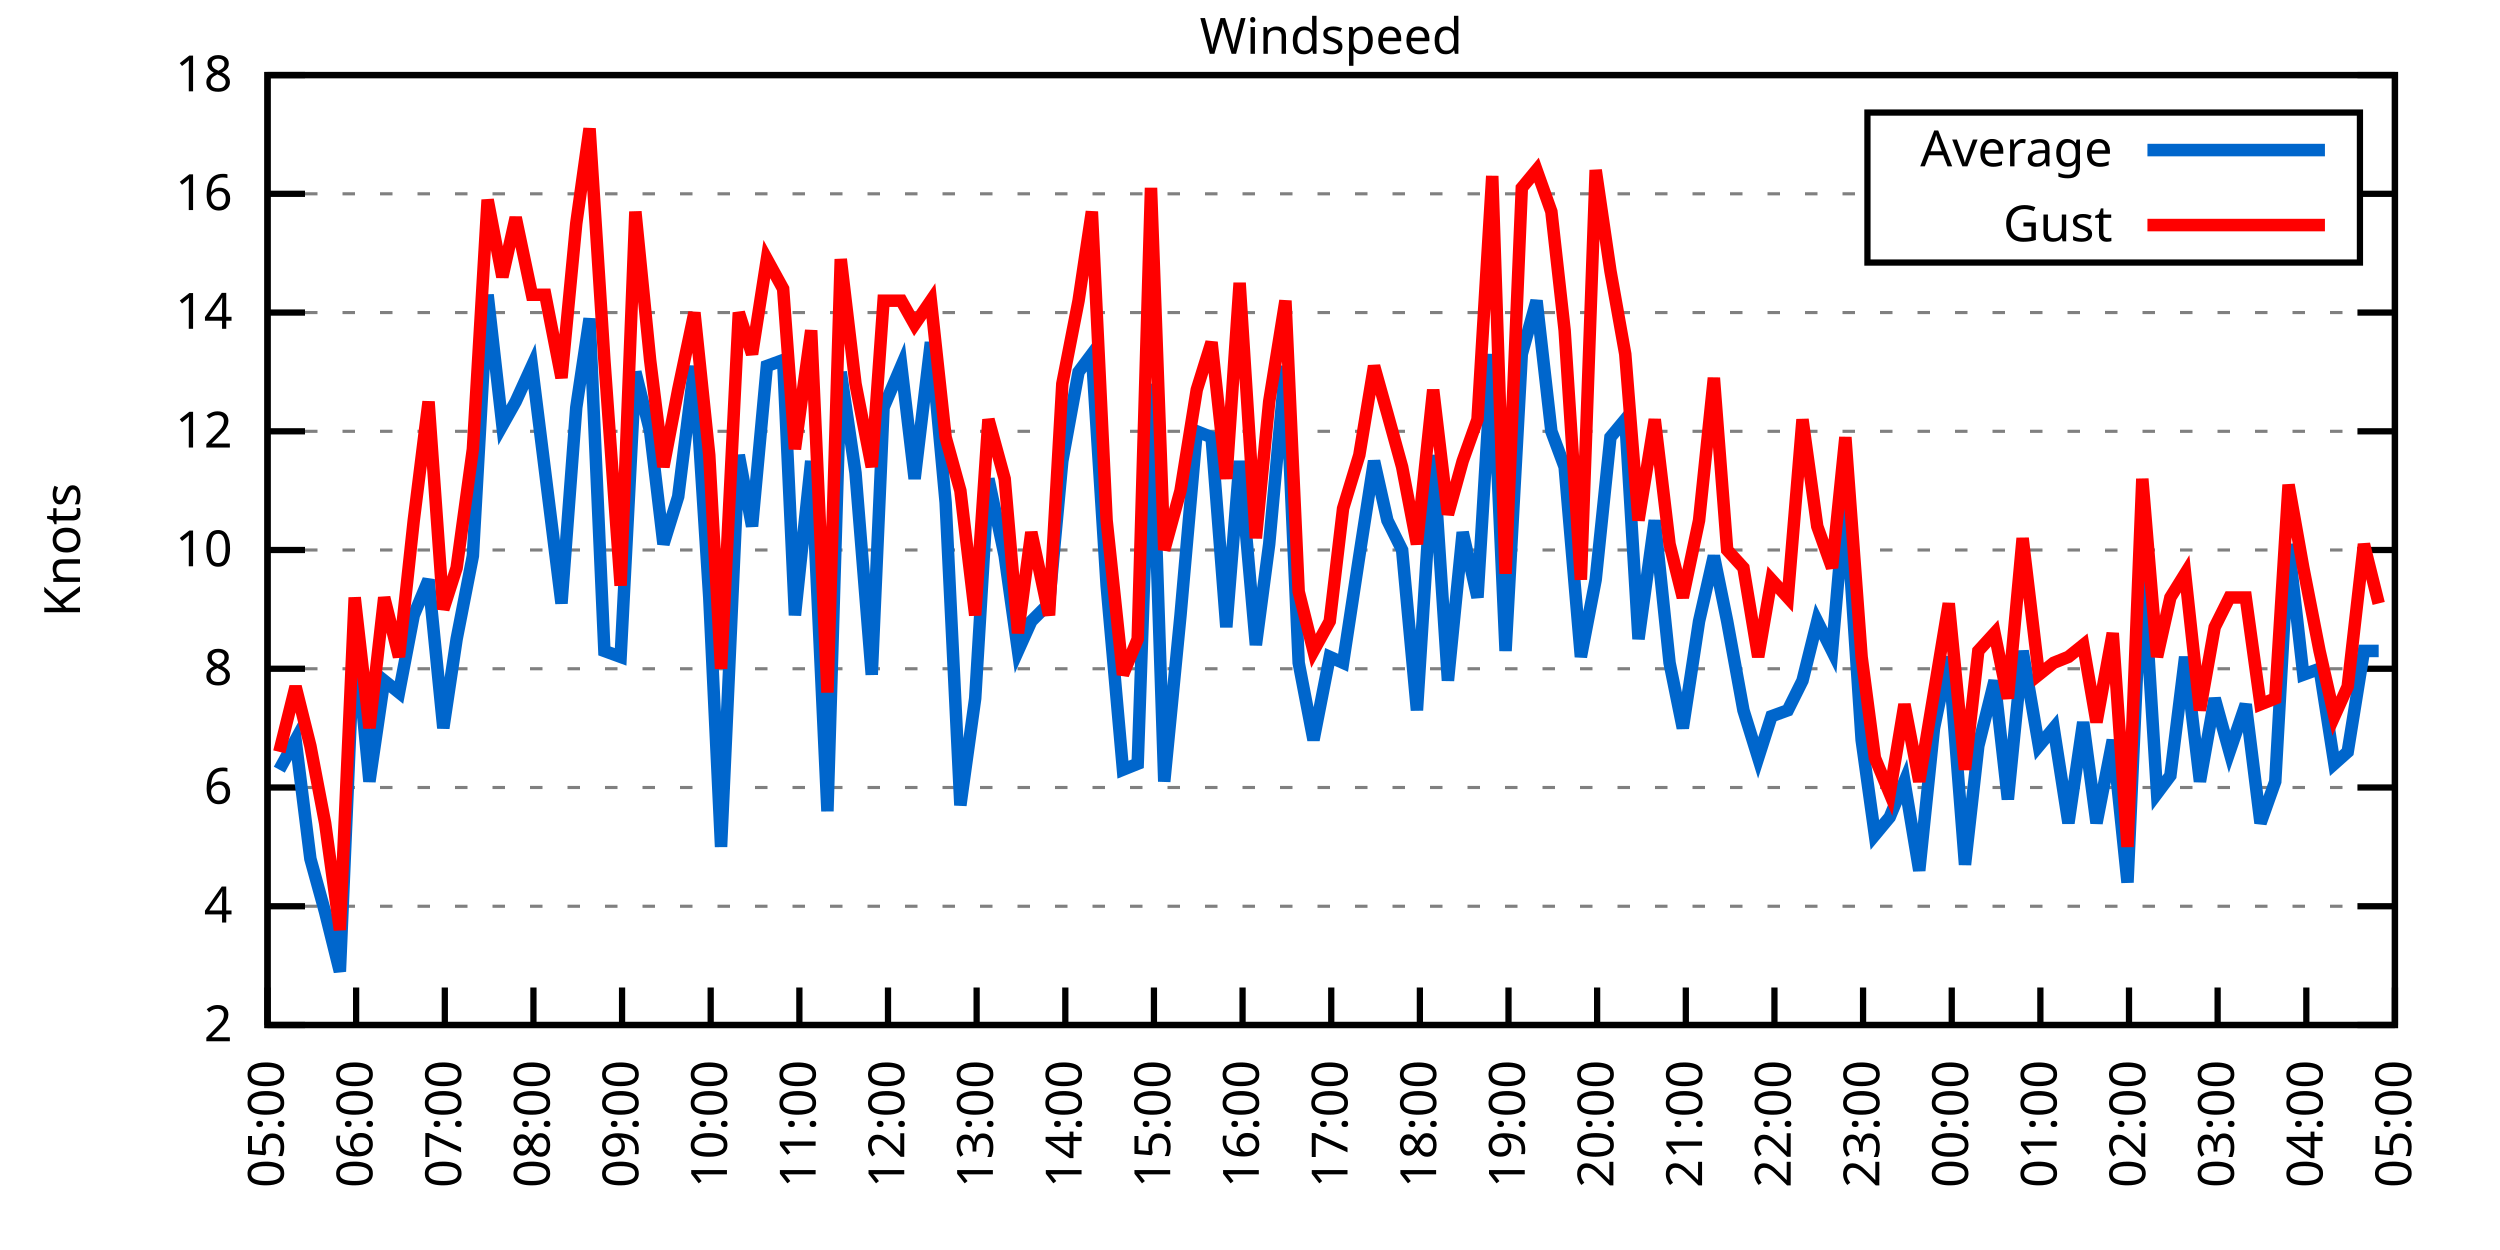
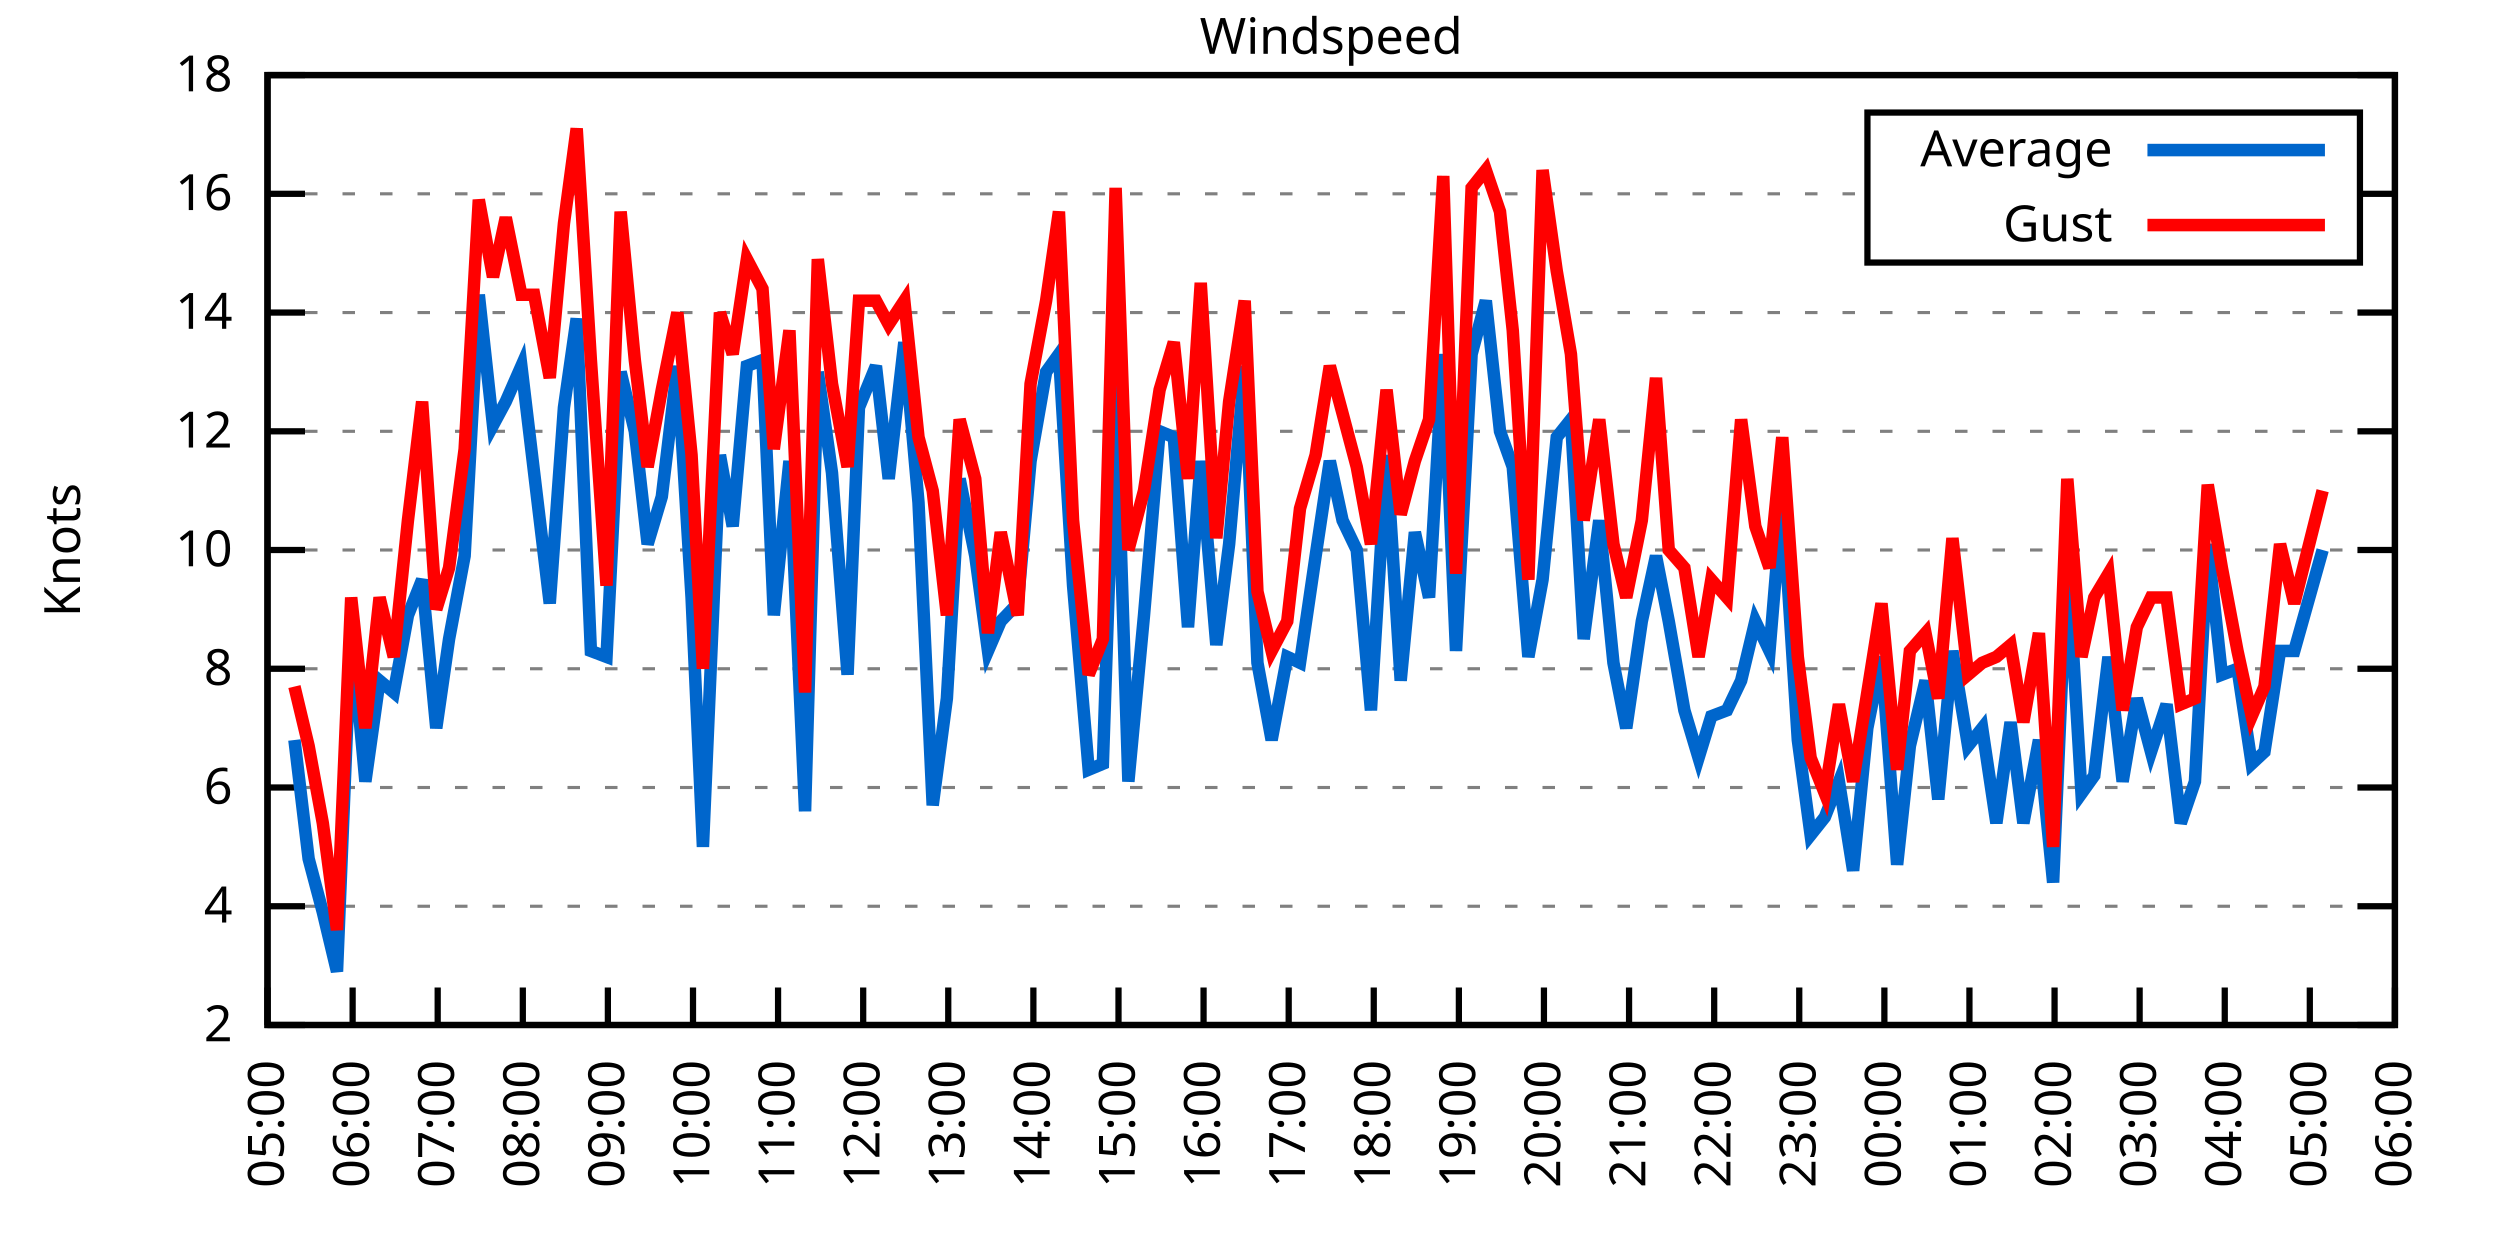
<svg xmlns="http://www.w3.org/2000/svg" xmlns:xlink="http://www.w3.org/1999/xlink" width="400" height="200" viewBox="0 0 400 200">
  <g id="gnuplot_canvas">
    <rect x="0" y="0" width="400" height="200" fill="none" />
    <defs>
      <circle id="gpDot" r="0.5" stroke-width="0.5" stroke="currentColor" />
      <path id="gpPt0" stroke-width="0.333" stroke="currentColor" d="M-1,0 h2 M0,-1 v2" />
      <path id="gpPt1" stroke-width="0.333" stroke="currentColor" d="M-1,-1 L1,1 M1,-1 L-1,1" />
      <path id="gpPt2" stroke-width="0.333" stroke="currentColor" d="M-1,0 L1,0 M0,-1 L0,1 M-1,-1 L1,1 M-1,1 L1,-1" />
      <rect id="gpPt3" stroke-width="0.333" stroke="currentColor" x="-1" y="-1" width="2" height="2" />
      <rect id="gpPt4" stroke-width="0.333" stroke="currentColor" fill="currentColor" x="-1" y="-1" width="2" height="2" />
      <circle id="gpPt5" stroke-width="0.333" stroke="currentColor" cx="0" cy="0" r="1" />
      <use xlink:href="#gpPt5" id="gpPt6" fill="currentColor" stroke="none" />
      <path id="gpPt7" stroke-width="0.333" stroke="currentColor" d="M0,-1.33 L-1.33,0.67 L1.33,0.67 z" />
      <use xlink:href="#gpPt7" id="gpPt8" fill="currentColor" stroke="none" />
      <use xlink:href="#gpPt7" id="gpPt9" stroke="currentColor" transform="rotate(180)" />
      <use xlink:href="#gpPt9" id="gpPt10" fill="currentColor" stroke="none" />
      <use xlink:href="#gpPt3" id="gpPt11" stroke="currentColor" transform="rotate(45)" />
      <use xlink:href="#gpPt11" id="gpPt12" fill="currentColor" stroke="none" />
      <path id="gpPt13" stroke-width="0.333" stroke="currentColor" d="M0,1.330 L1.265,0.411 L0.782,-1.067 L-0.782,-1.076 L-1.265,0.411 z" />
      <use xlink:href="#gpPt13" id="gpPt14" fill="currentColor" stroke="none" />
      <filter id="textbox" filterUnits="objectBoundingBox" x="0" y="0" height="1" width="1">
        <feFlood flood-color="white" flood-opacity="1" result="bgnd" />
        <feComposite in="SourceGraphic" in2="bgnd" operator="atop" />
      </filter>
      <filter id="greybox" filterUnits="objectBoundingBox" x="0" y="0" height="1" width="1">
        <feFlood flood-color="lightgrey" flood-opacity="1" result="grey" />
        <feComposite in="SourceGraphic" in2="grey" operator="atop" />
      </filter>
    </defs>
    <g fill="none" color="white" stroke="currentColor" stroke-width="1.00" stroke-linecap="butt" stroke-linejoin="miter">
</g>
    <g fill="none" color="black" stroke="currentColor" stroke-width="1.00" stroke-linecap="butt" stroke-linejoin="miter">
      <g stroke="none" shape-rendering="crispEdges">
        <polygon fill="rgb(255, 255, 255)" points="42.80,164.00 383.18,164.00 383.18,12.02 42.80,12.02 " />
      </g>
    </g>
    <g fill="none" color="black" stroke="currentColor" stroke-width="1.00" stroke-linecap="butt" stroke-linejoin="miter">
</g>
    <g fill="none" color="black" stroke="black" stroke-width="0.50" stroke-linecap="butt" stroke-linejoin="miter">
</g>
    <g fill="none" color="gray" stroke="currentColor" stroke-width="0.50" stroke-linecap="butt" stroke-linejoin="miter">
      <path stroke="gray" stroke-dasharray="2,4" class="gridline" d="M42.80,164.00 L383.19,164.00  " />
    </g>
    <g fill="none" color="gray" stroke="gray" stroke-width="1.00" stroke-linecap="butt" stroke-linejoin="miter">
</g>
    <g fill="none" color="black" stroke="currentColor" stroke-width="1.00" stroke-linecap="butt" stroke-linejoin="miter">
      <path stroke="black" d="M42.80,164.00 L48.80,164.00 M383.19,164.00 L377.19,164.00  " />
      <g transform="translate(37.20,166.60)" stroke="none" fill="black" font-family="Sans" font-size="8.00" text-anchor="end">
        <text>
          <tspan font-family="Sans"> 2</tspan>
        </text>
      </g>
    </g>
    <g fill="none" color="black" stroke="currentColor" stroke-width="1.00" stroke-linecap="butt" stroke-linejoin="miter">
</g>
    <g fill="none" color="black" stroke="black" stroke-width="0.50" stroke-linecap="butt" stroke-linejoin="miter">
</g>
    <g fill="none" color="gray" stroke="currentColor" stroke-width="0.50" stroke-linecap="butt" stroke-linejoin="miter">
      <path stroke="gray" stroke-dasharray="2,4" class="gridline" d="M42.80,145.00 L383.19,145.00  " />
    </g>
    <g fill="none" color="gray" stroke="gray" stroke-width="1.00" stroke-linecap="butt" stroke-linejoin="miter">
</g>
    <g fill="none" color="black" stroke="currentColor" stroke-width="1.00" stroke-linecap="butt" stroke-linejoin="miter">
      <path stroke="black" d="M42.80,145.00 L48.80,145.00 M383.19,145.00 L377.19,145.00  " />
      <g transform="translate(37.20,147.60)" stroke="none" fill="black" font-family="Sans" font-size="8.00" text-anchor="end">
        <text>
          <tspan font-family="Sans"> 4</tspan>
        </text>
      </g>
    </g>
    <g fill="none" color="black" stroke="currentColor" stroke-width="1.00" stroke-linecap="butt" stroke-linejoin="miter">
</g>
    <g fill="none" color="black" stroke="black" stroke-width="0.50" stroke-linecap="butt" stroke-linejoin="miter">
</g>
    <g fill="none" color="gray" stroke="currentColor" stroke-width="0.50" stroke-linecap="butt" stroke-linejoin="miter">
      <path stroke="gray" stroke-dasharray="2,4" class="gridline" d="M42.80,126.00 L383.19,126.00  " />
    </g>
    <g fill="none" color="gray" stroke="gray" stroke-width="1.00" stroke-linecap="butt" stroke-linejoin="miter">
</g>
    <g fill="none" color="black" stroke="currentColor" stroke-width="1.00" stroke-linecap="butt" stroke-linejoin="miter">
      <path stroke="black" d="M42.80,126.00 L48.80,126.00 M383.19,126.00 L377.19,126.00  " />
      <g transform="translate(37.20,128.60)" stroke="none" fill="black" font-family="Sans" font-size="8.00" text-anchor="end">
        <text>
          <tspan font-family="Sans"> 6</tspan>
        </text>
      </g>
    </g>
    <g fill="none" color="black" stroke="currentColor" stroke-width="1.00" stroke-linecap="butt" stroke-linejoin="miter">
</g>
    <g fill="none" color="black" stroke="black" stroke-width="0.50" stroke-linecap="butt" stroke-linejoin="miter">
</g>
    <g fill="none" color="gray" stroke="currentColor" stroke-width="0.50" stroke-linecap="butt" stroke-linejoin="miter">
      <path stroke="gray" stroke-dasharray="2,4" class="gridline" d="M42.80,107.00 L383.19,107.00  " />
    </g>
    <g fill="none" color="gray" stroke="gray" stroke-width="1.00" stroke-linecap="butt" stroke-linejoin="miter">
</g>
    <g fill="none" color="black" stroke="currentColor" stroke-width="1.00" stroke-linecap="butt" stroke-linejoin="miter">
      <path stroke="black" d="M42.80,107.00 L48.80,107.00 M383.19,107.00 L377.19,107.00  " />
      <g transform="translate(37.20,109.60)" stroke="none" fill="black" font-family="Sans" font-size="8.00" text-anchor="end">
        <text>
          <tspan font-family="Sans"> 8</tspan>
        </text>
      </g>
    </g>
    <g fill="none" color="black" stroke="currentColor" stroke-width="1.00" stroke-linecap="butt" stroke-linejoin="miter">
</g>
    <g fill="none" color="black" stroke="black" stroke-width="0.50" stroke-linecap="butt" stroke-linejoin="miter">
</g>
    <g fill="none" color="gray" stroke="currentColor" stroke-width="0.50" stroke-linecap="butt" stroke-linejoin="miter">
      <path stroke="gray" stroke-dasharray="2,4" class="gridline" d="M42.80,88.00 L383.19,88.00  " />
    </g>
    <g fill="none" color="gray" stroke="gray" stroke-width="1.00" stroke-linecap="butt" stroke-linejoin="miter">
</g>
    <g fill="none" color="black" stroke="currentColor" stroke-width="1.00" stroke-linecap="butt" stroke-linejoin="miter">
      <path stroke="black" d="M42.80,88.00 L48.80,88.00 M383.19,88.00 L377.19,88.00  " />
      <g transform="translate(37.20,90.60)" stroke="none" fill="black" font-family="Sans" font-size="8.00" text-anchor="end">
        <text>
          <tspan font-family="Sans"> 10</tspan>
        </text>
      </g>
    </g>
    <g fill="none" color="black" stroke="currentColor" stroke-width="1.00" stroke-linecap="butt" stroke-linejoin="miter">
</g>
    <g fill="none" color="black" stroke="black" stroke-width="0.50" stroke-linecap="butt" stroke-linejoin="miter">
</g>
    <g fill="none" color="gray" stroke="currentColor" stroke-width="0.50" stroke-linecap="butt" stroke-linejoin="miter">
      <path stroke="gray" stroke-dasharray="2,4" class="gridline" d="M42.80,69.01 L383.19,69.01  " />
    </g>
    <g fill="none" color="gray" stroke="gray" stroke-width="1.00" stroke-linecap="butt" stroke-linejoin="miter">
</g>
    <g fill="none" color="black" stroke="currentColor" stroke-width="1.00" stroke-linecap="butt" stroke-linejoin="miter">
      <path stroke="black" d="M42.80,69.01 L48.80,69.01 M383.19,69.01 L377.19,69.01  " />
      <g transform="translate(37.20,71.61)" stroke="none" fill="black" font-family="Sans" font-size="8.00" text-anchor="end">
        <text>
          <tspan font-family="Sans"> 12</tspan>
        </text>
      </g>
    </g>
    <g fill="none" color="black" stroke="currentColor" stroke-width="1.00" stroke-linecap="butt" stroke-linejoin="miter">
</g>
    <g fill="none" color="black" stroke="black" stroke-width="0.50" stroke-linecap="butt" stroke-linejoin="miter">
</g>
    <g fill="none" color="gray" stroke="currentColor" stroke-width="0.50" stroke-linecap="butt" stroke-linejoin="miter">
      <path stroke="gray" stroke-dasharray="2,4" class="gridline" d="M42.80,50.01 L383.19,50.01  " />
    </g>
    <g fill="none" color="gray" stroke="gray" stroke-width="1.00" stroke-linecap="butt" stroke-linejoin="miter">
</g>
    <g fill="none" color="black" stroke="currentColor" stroke-width="1.00" stroke-linecap="butt" stroke-linejoin="miter">
      <path stroke="black" d="M42.80,50.01 L48.80,50.01 M383.19,50.01 L377.19,50.01  " />
      <g transform="translate(37.20,52.61)" stroke="none" fill="black" font-family="Sans" font-size="8.00" text-anchor="end">
        <text>
          <tspan font-family="Sans"> 14</tspan>
        </text>
      </g>
    </g>
    <g fill="none" color="black" stroke="currentColor" stroke-width="1.00" stroke-linecap="butt" stroke-linejoin="miter">
</g>
    <g fill="none" color="black" stroke="black" stroke-width="0.50" stroke-linecap="butt" stroke-linejoin="miter">
</g>
    <g fill="none" color="gray" stroke="currentColor" stroke-width="0.50" stroke-linecap="butt" stroke-linejoin="miter">
      <path stroke="gray" stroke-dasharray="2,4" class="gridline" d="M42.80,31.01 L298.79,31.01 M377.59,31.01 L383.19,31.01  " />
    </g>
    <g fill="none" color="gray" stroke="gray" stroke-width="1.00" stroke-linecap="butt" stroke-linejoin="miter">
</g>
    <g fill="none" color="black" stroke="currentColor" stroke-width="1.00" stroke-linecap="butt" stroke-linejoin="miter">
      <path stroke="black" d="M42.80,31.01 L48.80,31.01 M383.19,31.01 L377.19,31.01  " />
      <g transform="translate(37.20,33.61)" stroke="none" fill="black" font-family="Sans" font-size="8.00" text-anchor="end">
        <text>
          <tspan font-family="Sans"> 16</tspan>
        </text>
      </g>
    </g>
    <g fill="none" color="black" stroke="currentColor" stroke-width="1.00" stroke-linecap="butt" stroke-linejoin="miter">
</g>
    <g fill="none" color="black" stroke="black" stroke-width="0.50" stroke-linecap="butt" stroke-linejoin="miter">
</g>
    <g fill="none" color="gray" stroke="currentColor" stroke-width="0.50" stroke-linecap="butt" stroke-linejoin="miter">
      <path stroke="gray" stroke-dasharray="2,4" class="gridline" d="M42.80,12.01 L383.19,12.01  " />
    </g>
    <g fill="none" color="gray" stroke="gray" stroke-width="1.00" stroke-linecap="butt" stroke-linejoin="miter">
</g>
    <g fill="none" color="black" stroke="currentColor" stroke-width="1.00" stroke-linecap="butt" stroke-linejoin="miter">
      <path stroke="black" d="M42.80,12.01 L48.80,12.01 M383.19,12.01 L377.19,12.01  " />
      <g transform="translate(37.20,14.61)" stroke="none" fill="black" font-family="Sans" font-size="8.00" text-anchor="end">
        <text>
          <tspan font-family="Sans"> 18</tspan>
        </text>
      </g>
    </g>
    <g fill="none" color="black" stroke="currentColor" stroke-width="1.00" stroke-linecap="butt" stroke-linejoin="miter">
      <path stroke="black" d="M42.80,164.00 L42.80,158.00  " />
      <g transform="translate(45.40,169.60) rotate(270.00)" stroke="none" fill="black" font-family="Sans" font-size="8.00" text-anchor="end">
        <text>
          <tspan font-family="Sans">05:00</tspan>
        </text>
      </g>
    </g>
    <g fill="none" color="black" stroke="currentColor" stroke-width="1.00" stroke-linecap="butt" stroke-linejoin="miter">
-       <path stroke="black" d="M56.98,164.00 L56.98,158.00  " />
-       <g transform="translate(59.58,169.60) rotate(270.00)" stroke="none" fill="black" font-family="Sans" font-size="8.00" text-anchor="end">
+       <path stroke="black" d="M56.42,164.00 L56.42,158.00  " />
+       <g transform="translate(59.02,169.60) rotate(270.00)" stroke="none" fill="black" font-family="Sans" font-size="8.00" text-anchor="end">
        <text>
          <tspan font-family="Sans">06:00</tspan>
        </text>
      </g>
    </g>
    <g fill="none" color="black" stroke="currentColor" stroke-width="1.00" stroke-linecap="butt" stroke-linejoin="miter">
-       <path stroke="black" d="M71.17,164.00 L71.17,158.00  " />
-       <g transform="translate(73.77,169.60) rotate(270.00)" stroke="none" fill="black" font-family="Sans" font-size="8.00" text-anchor="end">
+       <path stroke="black" d="M70.03,164.00 L70.03,158.00  " />
+       <g transform="translate(72.63,169.60) rotate(270.00)" stroke="none" fill="black" font-family="Sans" font-size="8.00" text-anchor="end">
        <text>
          <tspan font-family="Sans">07:00</tspan>
        </text>
      </g>
    </g>
    <g fill="none" color="black" stroke="currentColor" stroke-width="1.00" stroke-linecap="butt" stroke-linejoin="miter">
-       <path stroke="black" d="M85.35,164.00 L85.35,158.00  " />
-       <g transform="translate(87.95,169.60) rotate(270.00)" stroke="none" fill="black" font-family="Sans" font-size="8.00" text-anchor="end">
+       <path stroke="black" d="M83.65,164.00 L83.65,158.00  " />
+       <g transform="translate(86.25,169.60) rotate(270.00)" stroke="none" fill="black" font-family="Sans" font-size="8.00" text-anchor="end">
        <text>
          <tspan font-family="Sans">08:00</tspan>
        </text>
      </g>
    </g>
    <g fill="none" color="black" stroke="currentColor" stroke-width="1.00" stroke-linecap="butt" stroke-linejoin="miter">
-       <path stroke="black" d="M99.53,164.00 L99.53,158.00  " />
-       <g transform="translate(102.13,169.60) rotate(270.00)" stroke="none" fill="black" font-family="Sans" font-size="8.00" text-anchor="end">
+       <path stroke="black" d="M97.26,164.00 L97.26,158.00  " />
+       <g transform="translate(99.86,169.60) rotate(270.00)" stroke="none" fill="black" font-family="Sans" font-size="8.00" text-anchor="end">
        <text>
          <tspan font-family="Sans">09:00</tspan>
        </text>
      </g>
    </g>
    <g fill="none" color="black" stroke="currentColor" stroke-width="1.00" stroke-linecap="butt" stroke-linejoin="miter">
-       <path stroke="black" d="M113.71,164.00 L113.71,158.00  " />
-       <g transform="translate(116.31,169.60) rotate(270.00)" stroke="none" fill="black" font-family="Sans" font-size="8.00" text-anchor="end">
+       <path stroke="black" d="M110.88,164.00 L110.88,158.00  " />
+       <g transform="translate(113.48,169.60) rotate(270.00)" stroke="none" fill="black" font-family="Sans" font-size="8.00" text-anchor="end">
        <text>
          <tspan font-family="Sans">10:00</tspan>
        </text>
      </g>
    </g>
    <g fill="none" color="black" stroke="currentColor" stroke-width="1.00" stroke-linecap="butt" stroke-linejoin="miter">
-       <path stroke="black" d="M127.90,164.00 L127.90,158.00  " />
-       <g transform="translate(130.50,169.60) rotate(270.00)" stroke="none" fill="black" font-family="Sans" font-size="8.00" text-anchor="end">
+       <path stroke="black" d="M124.49,164.00 L124.49,158.00  " />
+       <g transform="translate(127.09,169.60) rotate(270.00)" stroke="none" fill="black" font-family="Sans" font-size="8.00" text-anchor="end">
        <text>
          <tspan font-family="Sans">11:00</tspan>
        </text>
      </g>
    </g>
    <g fill="none" color="black" stroke="currentColor" stroke-width="1.00" stroke-linecap="butt" stroke-linejoin="miter">
-       <path stroke="black" d="M142.08,164.00 L142.08,158.00  " />
-       <g transform="translate(144.68,169.60) rotate(270.00)" stroke="none" fill="black" font-family="Sans" font-size="8.00" text-anchor="end">
+       <path stroke="black" d="M138.11,164.00 L138.11,158.00  " />
+       <g transform="translate(140.71,169.60) rotate(270.00)" stroke="none" fill="black" font-family="Sans" font-size="8.00" text-anchor="end">
        <text>
          <tspan font-family="Sans">12:00</tspan>
        </text>
      </g>
    </g>
    <g fill="none" color="black" stroke="currentColor" stroke-width="1.00" stroke-linecap="butt" stroke-linejoin="miter">
-       <path stroke="black" d="M156.26,164.00 L156.26,158.00  " />
-       <g transform="translate(158.86,169.60) rotate(270.00)" stroke="none" fill="black" font-family="Sans" font-size="8.00" text-anchor="end">
+       <path stroke="black" d="M151.72,164.00 L151.72,158.00  " />
+       <g transform="translate(154.32,169.60) rotate(270.00)" stroke="none" fill="black" font-family="Sans" font-size="8.00" text-anchor="end">
        <text>
          <tspan font-family="Sans">13:00</tspan>
        </text>
      </g>
    </g>
    <g fill="none" color="black" stroke="currentColor" stroke-width="1.00" stroke-linecap="butt" stroke-linejoin="miter">
-       <path stroke="black" d="M170.45,164.00 L170.45,158.00  " />
-       <g transform="translate(173.05,169.60) rotate(270.00)" stroke="none" fill="black" font-family="Sans" font-size="8.00" text-anchor="end">
+       <path stroke="black" d="M165.34,164.00 L165.34,158.00  " />
+       <g transform="translate(167.94,169.60) rotate(270.00)" stroke="none" fill="black" font-family="Sans" font-size="8.00" text-anchor="end">
        <text>
          <tspan font-family="Sans">14:00</tspan>
        </text>
      </g>
    </g>
    <g fill="none" color="black" stroke="currentColor" stroke-width="1.00" stroke-linecap="butt" stroke-linejoin="miter">
-       <path stroke="black" d="M184.63,164.00 L184.63,158.00  " />
-       <g transform="translate(187.23,169.60) rotate(270.00)" stroke="none" fill="black" font-family="Sans" font-size="8.00" text-anchor="end">
+       <path stroke="black" d="M178.96,164.00 L178.96,158.00  " />
+       <g transform="translate(181.56,169.60) rotate(270.00)" stroke="none" fill="black" font-family="Sans" font-size="8.00" text-anchor="end">
        <text>
          <tspan font-family="Sans">15:00</tspan>
        </text>
      </g>
    </g>
    <g fill="none" color="black" stroke="currentColor" stroke-width="1.00" stroke-linecap="butt" stroke-linejoin="miter">
-       <path stroke="black" d="M198.81,164.00 L198.81,158.00  " />
-       <g transform="translate(201.41,169.60) rotate(270.00)" stroke="none" fill="black" font-family="Sans" font-size="8.00" text-anchor="end">
+       <path stroke="black" d="M192.57,164.00 L192.57,158.00  " />
+       <g transform="translate(195.17,169.60) rotate(270.00)" stroke="none" fill="black" font-family="Sans" font-size="8.00" text-anchor="end">
        <text>
          <tspan font-family="Sans">16:00</tspan>
        </text>
      </g>
    </g>
    <g fill="none" color="black" stroke="currentColor" stroke-width="1.00" stroke-linecap="butt" stroke-linejoin="miter">
-       <path stroke="black" d="M213.00,164.00 L213.00,158.00  " />
-       <g transform="translate(215.60,169.60) rotate(270.00)" stroke="none" fill="black" font-family="Sans" font-size="8.00" text-anchor="end">
+       <path stroke="black" d="M206.19,164.00 L206.19,158.00  " />
+       <g transform="translate(208.79,169.60) rotate(270.00)" stroke="none" fill="black" font-family="Sans" font-size="8.00" text-anchor="end">
        <text>
          <tspan font-family="Sans">17:00</tspan>
        </text>
      </g>
    </g>
    <g fill="none" color="black" stroke="currentColor" stroke-width="1.00" stroke-linecap="butt" stroke-linejoin="miter">
-       <path stroke="black" d="M227.18,164.00 L227.18,158.00  " />
-       <g transform="translate(229.78,169.60) rotate(270.00)" stroke="none" fill="black" font-family="Sans" font-size="8.00" text-anchor="end">
+       <path stroke="black" d="M219.80,164.00 L219.80,158.00  " />
+       <g transform="translate(222.40,169.60) rotate(270.00)" stroke="none" fill="black" font-family="Sans" font-size="8.00" text-anchor="end">
        <text>
          <tspan font-family="Sans">18:00</tspan>
        </text>
      </g>
    </g>
    <g fill="none" color="black" stroke="currentColor" stroke-width="1.00" stroke-linecap="butt" stroke-linejoin="miter">
-       <path stroke="black" d="M241.36,164.00 L241.36,158.00  " />
-       <g transform="translate(243.96,169.60) rotate(270.00)" stroke="none" fill="black" font-family="Sans" font-size="8.00" text-anchor="end">
+       <path stroke="black" d="M233.42,164.00 L233.42,158.00  " />
+       <g transform="translate(236.02,169.60) rotate(270.00)" stroke="none" fill="black" font-family="Sans" font-size="8.00" text-anchor="end">
        <text>
          <tspan font-family="Sans">19:00</tspan>
        </text>
      </g>
    </g>
    <g fill="none" color="black" stroke="currentColor" stroke-width="1.00" stroke-linecap="butt" stroke-linejoin="miter">
-       <path stroke="black" d="M255.54,164.00 L255.54,158.00  " />
-       <g transform="translate(258.14,169.60) rotate(270.00)" stroke="none" fill="black" font-family="Sans" font-size="8.00" text-anchor="end">
+       <path stroke="black" d="M247.03,164.00 L247.03,158.00  " />
+       <g transform="translate(249.63,169.60) rotate(270.00)" stroke="none" fill="black" font-family="Sans" font-size="8.00" text-anchor="end">
        <text>
          <tspan font-family="Sans">20:00</tspan>
        </text>
      </g>
    </g>
    <g fill="none" color="black" stroke="currentColor" stroke-width="1.00" stroke-linecap="butt" stroke-linejoin="miter">
-       <path stroke="black" d="M269.73,164.00 L269.73,158.00  " />
-       <g transform="translate(272.33,169.60) rotate(270.00)" stroke="none" fill="black" font-family="Sans" font-size="8.00" text-anchor="end">
+       <path stroke="black" d="M260.65,164.00 L260.65,158.00  " />
+       <g transform="translate(263.25,169.60) rotate(270.00)" stroke="none" fill="black" font-family="Sans" font-size="8.00" text-anchor="end">
        <text>
          <tspan font-family="Sans">21:00</tspan>
        </text>
      </g>
    </g>
    <g fill="none" color="black" stroke="currentColor" stroke-width="1.00" stroke-linecap="butt" stroke-linejoin="miter">
-       <path stroke="black" d="M283.91,164.00 L283.91,158.00  " />
-       <g transform="translate(286.51,169.60) rotate(270.00)" stroke="none" fill="black" font-family="Sans" font-size="8.00" text-anchor="end">
+       <path stroke="black" d="M274.27,164.00 L274.27,158.00  " />
+       <g transform="translate(276.87,169.60) rotate(270.00)" stroke="none" fill="black" font-family="Sans" font-size="8.00" text-anchor="end">
        <text>
          <tspan font-family="Sans">22:00</tspan>
        </text>
      </g>
    </g>
    <g fill="none" color="black" stroke="currentColor" stroke-width="1.00" stroke-linecap="butt" stroke-linejoin="miter">
-       <path stroke="black" d="M298.09,164.00 L298.09,158.00  " />
-       <g transform="translate(300.69,169.60) rotate(270.00)" stroke="none" fill="black" font-family="Sans" font-size="8.00" text-anchor="end">
+       <path stroke="black" d="M287.88,164.00 L287.88,158.00  " />
+       <g transform="translate(290.48,169.60) rotate(270.00)" stroke="none" fill="black" font-family="Sans" font-size="8.00" text-anchor="end">
        <text>
          <tspan font-family="Sans">23:00</tspan>
        </text>
      </g>
    </g>
    <g fill="none" color="black" stroke="currentColor" stroke-width="1.00" stroke-linecap="butt" stroke-linejoin="miter">
-       <path stroke="black" d="M312.28,164.00 L312.28,158.00  " />
-       <g transform="translate(314.88,169.60) rotate(270.00)" stroke="none" fill="black" font-family="Sans" font-size="8.00" text-anchor="end">
+       <path stroke="black" d="M301.50,164.00 L301.50,158.00  " />
+       <g transform="translate(304.10,169.60) rotate(270.00)" stroke="none" fill="black" font-family="Sans" font-size="8.00" text-anchor="end">
        <text>
          <tspan font-family="Sans">00:00</tspan>
        </text>
      </g>
    </g>
    <g fill="none" color="black" stroke="currentColor" stroke-width="1.00" stroke-linecap="butt" stroke-linejoin="miter">
-       <path stroke="black" d="M326.46,164.00 L326.46,158.00  " />
-       <g transform="translate(329.06,169.60) rotate(270.00)" stroke="none" fill="black" font-family="Sans" font-size="8.00" text-anchor="end">
+       <path stroke="black" d="M315.11,164.00 L315.11,158.00  " />
+       <g transform="translate(317.71,169.60) rotate(270.00)" stroke="none" fill="black" font-family="Sans" font-size="8.00" text-anchor="end">
        <text>
          <tspan font-family="Sans">01:00</tspan>
        </text>
      </g>
    </g>
    <g fill="none" color="black" stroke="currentColor" stroke-width="1.00" stroke-linecap="butt" stroke-linejoin="miter">
-       <path stroke="black" d="M340.64,164.00 L340.64,158.00  " />
-       <g transform="translate(343.24,169.60) rotate(270.00)" stroke="none" fill="black" font-family="Sans" font-size="8.00" text-anchor="end">
+       <path stroke="black" d="M328.73,164.00 L328.73,158.00  " />
+       <g transform="translate(331.33,169.60) rotate(270.00)" stroke="none" fill="black" font-family="Sans" font-size="8.00" text-anchor="end">
        <text>
          <tspan font-family="Sans">02:00</tspan>
        </text>
      </g>
    </g>
    <g fill="none" color="black" stroke="currentColor" stroke-width="1.00" stroke-linecap="butt" stroke-linejoin="miter">
-       <path stroke="black" d="M354.82,164.00 L354.82,158.00  " />
-       <g transform="translate(357.42,169.60) rotate(270.00)" stroke="none" fill="black" font-family="Sans" font-size="8.00" text-anchor="end">
+       <path stroke="black" d="M342.34,164.00 L342.34,158.00  " />
+       <g transform="translate(344.94,169.60) rotate(270.00)" stroke="none" fill="black" font-family="Sans" font-size="8.00" text-anchor="end">
        <text>
          <tspan font-family="Sans">03:00</tspan>
        </text>
      </g>
    </g>
    <g fill="none" color="black" stroke="currentColor" stroke-width="1.00" stroke-linecap="butt" stroke-linejoin="miter">
-       <path stroke="black" d="M369.01,164.00 L369.01,158.00  " />
-       <g transform="translate(371.61,169.60) rotate(270.00)" stroke="none" fill="black" font-family="Sans" font-size="8.00" text-anchor="end">
+       <path stroke="black" d="M355.96,164.00 L355.96,158.00  " />
+       <g transform="translate(358.56,169.60) rotate(270.00)" stroke="none" fill="black" font-family="Sans" font-size="8.00" text-anchor="end">
        <text>
          <tspan font-family="Sans">04:00</tspan>
+         </text>
+       </g>
+     </g>
+     <g fill="none" color="black" stroke="currentColor" stroke-width="1.00" stroke-linecap="butt" stroke-linejoin="miter">
+       <path stroke="black" d="M369.57,164.00 L369.57,158.00  " />
+       <g transform="translate(372.17,169.60) rotate(270.00)" stroke="none" fill="black" font-family="Sans" font-size="8.00" text-anchor="end">
+         <text>
+           <tspan font-family="Sans">05:00</tspan>
        </text>
      </g>
    </g>
    <g fill="none" color="black" stroke="currentColor" stroke-width="1.00" stroke-linecap="butt" stroke-linejoin="miter">
      <path stroke="black" d="M383.19,164.00 L383.19,158.00  " />
      <g transform="translate(385.79,169.60) rotate(270.00)" stroke="none" fill="black" font-family="Sans" font-size="8.00" text-anchor="end">
        <text>
-           <tspan font-family="Sans">05:00</tspan>
+           <tspan font-family="Sans">06:00</tspan>
        </text>
      </g>
    </g>
    <g fill="none" color="black" stroke="currentColor" stroke-width="1.00" stroke-linecap="butt" stroke-linejoin="miter">
</g>
    <g fill="none" color="black" stroke="currentColor" stroke-width="1.00" stroke-linecap="butt" stroke-linejoin="miter">
      <path stroke="black" d="M42.80,12.01 L42.80,164.00 L383.19,164.00 L383.19,12.01 L42.80,12.01 Z  " />
    </g>
    <g fill="none" color="black" stroke="currentColor" stroke-width="1.00" stroke-linecap="butt" stroke-linejoin="miter">
</g>
    <g fill="none" color="black" stroke="currentColor" stroke-width="1.00" stroke-linecap="butt" stroke-linejoin="miter">
      <path stroke="black" d="M298.79,42.01 L298.79,18.01 L377.59,18.01 L377.59,42.01 L298.79,42.01 Z  " />
    </g>
    <g id="Windspeed_plot_1">
      <g fill="none" color="white" stroke="black" stroke-width="2.00" stroke-linecap="butt" stroke-linejoin="miter">
</g>
      <g fill="none" color="black" stroke="currentColor" stroke-width="2.00" stroke-linecap="butt" stroke-linejoin="miter">
        <g transform="translate(337.99,26.61)" stroke="none" fill="black" font-family="Sans" font-size="8.00" text-anchor="end">
          <text>
            <tspan font-family="Sans">Average</tspan>
          </text>
        </g>
      </g>
      <g fill="none" color="black" stroke="currentColor" stroke-width="2.00" stroke-linecap="butt" stroke-linejoin="miter">
-         <path stroke="rgb(  0, 102, 204)" d="M343.59,24.01 L371.99,24.01 M44.69,123.15 L47.29,118.40 L49.66,137.40 L52.02,145.95 L54.38,155.45 L56.75,100.35   L59.11,125.05 L61.47,108.90 L63.84,110.80 L66.20,98.45 L68.57,92.75 L70.93,116.50 L73.06,102.25 L75.66,88.95   L78.02,47.16 L80.38,68.06 L82.51,64.26 L85.11,58.56 L87.24,75.66 L89.84,96.55 L92.20,65.21 L94.33,50.96   L96.70,104.15 L99.30,105.10 L101.66,59.51 L104.02,69.01 L106.15,87.06 L108.51,79.46 L111.11,58.56 L113.48,95.60   L115.37,135.50 L118.21,72.81 L120.33,84.21 L122.70,58.56 L125.30,57.61 L127.19,98.45 L129.79,73.76 L132.39,129.80   L134.52,59.51 L136.88,75.66 L139.48,107.95 L141.37,65.21 L144.21,58.56 L146.34,76.61 L148.94,54.76 L151.30,80.41   L153.66,128.85 L156.03,111.75 L158.15,76.61 L160.75,88.95 L162.88,104.15 L165.01,99.40 L167.85,96.55 L169.97,73.76   L172.57,59.51 L174.70,56.66 L177.06,93.70 L179.67,123.15 L182.03,122.20 L184.16,61.41 L186.28,125.05 L188.88,98.45   L191.48,69.01 L193.85,69.96 L196.21,100.35 L198.34,73.76 L200.94,103.20 L203.07,87.06 L205.67,58.56 L207.79,106.05   L210.16,118.40 L212.76,105.10 L214.89,106.05 L217.49,88.95 L219.85,73.76 L221.98,83.26 L224.34,88.00 L226.71,113.65   L229.31,72.81 L231.67,108.90 L234.03,85.16 L236.40,95.60 L238.76,56.66 L240.89,104.15 L243.49,56.66 L245.85,48.11   L248.22,69.01 L250.34,74.71 L252.94,105.10 L255.31,92.75 L257.67,69.96 L260.04,67.11 L262.16,102.25 L264.76,83.26   L267.13,106.05 L269.25,116.50 L271.85,99.40 L274.22,88.95 L276.35,99.40 L278.95,113.65 L281.31,121.25 L283.44,114.60   L286.04,113.65 L288.40,108.90 L290.76,99.40 L293.13,104.15 L295.26,79.46 L297.86,118.40 L299.98,133.60 L302.35,130.75   L304.71,125.05 L307.08,139.30 L309.44,116.50 L311.80,105.10 L314.40,138.35 L316.53,119.35 L319.13,108.90 L321.26,127.90   L323.62,104.15 L326.22,119.35 L328.59,116.50 L330.95,131.70 L333.31,115.55 L335.44,131.70 L338.04,118.40 L340.40,141.20   L342.77,88.95 L345.13,126.95 L347.26,124.10 L349.62,105.10 L351.99,125.05 L354.35,111.75 L356.72,120.30 L359.32,112.70   L361.68,131.70 L364.04,125.05 L366.17,87.06 L368.53,107.95 L371.13,107.00 L373.50,122.20 L375.63,120.30 L378.23,104.15   L380.59,104.15  " />
+         <path stroke="rgb(  0, 102, 204)" d="M343.59,24.01 L371.99,24.01 M47.11,118.40 L49.38,137.40 L51.65,145.95 L53.92,155.45 L56.19,100.35 L58.46,125.05   L60.73,108.90 L63.00,110.80 L65.27,98.45 L67.54,92.75 L69.80,116.50 L71.85,102.25 L74.34,88.95 L76.61,47.16   L78.88,68.06 L80.92,64.26 L83.42,58.56 L85.46,75.66 L87.96,96.55 L90.23,65.21 L92.27,50.96 L94.54,104.15   L97.04,105.10 L99.30,59.51 L101.57,69.01 L103.62,87.06 L105.89,79.46 L108.38,58.56 L110.65,95.60 L112.47,135.50   L115.19,72.81 L117.23,84.21 L119.50,58.56 L122.00,57.61 L123.81,98.45 L126.31,73.76 L128.81,129.80 L130.85,59.51   L133.12,75.66 L135.61,107.95 L137.43,65.21 L140.15,58.56 L142.19,76.61 L144.69,54.76 L146.96,80.41 L149.23,128.85   L151.50,111.75 L153.54,76.61 L156.04,88.95 L158.08,104.15 L160.12,99.40 L162.84,96.55 L164.89,73.76 L167.38,59.51   L169.43,56.66 L171.69,93.70 L174.19,123.15 L176.46,122.20 L178.50,61.41 L180.54,125.05 L183.04,98.45 L185.54,69.01   L187.81,69.96 L190.08,100.35 L192.12,73.76 L194.61,103.20 L196.66,87.06 L199.15,58.56 L201.19,106.05 L203.46,118.40   L205.96,105.10 L208.00,106.05 L210.50,88.95 L212.77,73.76 L214.81,83.26 L217.08,88.00 L219.35,113.65 L221.85,72.81   L224.11,108.90 L226.38,85.16 L228.65,95.60 L230.92,56.66 L232.96,104.15 L235.46,56.66 L237.73,48.11 L240.00,69.01   L242.04,74.71 L244.54,105.10 L246.81,92.75 L249.08,69.96 L251.35,67.11 L253.39,102.25 L255.88,83.26 L258.15,106.05   L260.20,116.50 L262.69,99.40 L264.96,88.95 L267.00,99.40 L269.50,113.65 L271.77,121.25 L273.81,114.60 L276.31,113.65   L278.58,108.90 L280.85,99.40 L283.12,104.15 L285.16,79.46 L287.65,118.40 L289.70,133.60 L291.97,130.75 L294.23,125.05   L296.50,139.30 L298.77,116.50 L301.04,105.10 L303.54,138.35 L305.58,119.35 L308.08,108.90 L310.12,127.90 L312.39,104.15   L314.89,119.35 L317.15,116.50 L319.42,131.70 L321.69,115.55 L323.74,131.70 L326.23,118.40 L328.50,141.20 L330.77,88.95   L333.04,126.95 L335.08,124.10 L337.35,105.10 L339.62,125.05 L341.89,111.75 L344.16,120.30 L346.65,112.70 L348.92,131.70   L351.19,125.05 L353.24,87.06 L355.50,107.95 L358.00,107.00 L360.27,122.20 L362.31,120.30 L364.81,104.15 L367.08,104.15   L371.62,88.00  " />
      </g>
    </g>
    <g id="Windspeed_plot_2">
      <g fill="none" color="black" stroke="currentColor" stroke-width="2.00" stroke-linecap="butt" stroke-linejoin="miter">
        <g transform="translate(337.99,38.61)" stroke="none" fill="black" font-family="Sans" font-size="8.00" text-anchor="end">
          <text>
            <tspan font-family="Sans">Gust</tspan>
          </text>
        </g>
      </g>
      <g fill="none" color="black" stroke="currentColor" stroke-width="2.00" stroke-linecap="butt" stroke-linejoin="miter">
-         <path stroke="rgb(255,   0,   0)" d="M343.59,36.01 L371.99,36.01 M44.69,120.30 L47.29,109.85 L49.66,119.35 L52.02,131.70 L54.38,148.80 L56.75,95.60   L59.11,116.50 L61.47,95.60 L63.84,105.10 L66.20,83.26 L68.57,64.26 L70.93,97.50 L73.06,90.85 L75.66,71.86   L78.02,31.96 L80.38,44.31 L82.51,34.81 L85.11,47.16 L87.24,47.16 L89.84,60.46 L92.20,35.76 L94.33,20.56   L96.70,57.61 L99.30,93.70 L101.66,33.86 L104.02,57.61 L106.15,74.71 L108.51,62.36 L111.11,50.01 L113.48,72.81   L115.37,107.00 L118.21,50.01 L120.33,56.66 L122.70,41.46 L125.30,46.21 L127.19,71.86 L129.79,52.86 L132.39,110.80   L134.52,41.46 L136.88,61.41 L139.48,74.71 L141.37,48.11 L144.21,48.11 L146.34,51.91 L148.94,48.11 L151.30,69.96   L153.66,78.51 L156.03,98.45 L158.15,67.11 L160.75,76.61 L162.88,101.30 L165.01,85.16 L167.85,98.45 L169.97,61.41   L172.57,48.11 L174.70,33.86 L177.06,83.26 L179.67,107.95 L182.03,102.25 L184.16,30.06 L186.28,88.00 L188.88,78.51   L191.48,62.36 L193.85,54.76 L196.21,76.61 L198.34,45.26 L200.94,86.11 L203.07,64.26 L205.67,48.11 L207.79,94.65   L210.16,104.15 L212.76,99.40 L214.89,81.36 L217.49,72.81 L219.85,58.56 L221.98,66.16 L224.34,74.71 L226.71,87.06   L229.31,62.36 L231.67,82.31 L234.03,73.76 L236.40,67.11 L238.76,28.16 L240.89,91.80 L243.49,30.06 L245.85,27.21   L248.22,33.86 L250.34,52.86 L252.94,92.75 L255.31,27.21 L257.67,43.36 L260.04,56.66 L262.16,83.26 L264.76,67.11   L267.13,87.06 L269.25,95.60 L271.85,83.26 L274.22,60.46 L276.35,88.00 L278.95,90.85 L281.31,105.10 L283.44,92.75   L286.04,95.60 L288.40,67.11 L290.76,84.21 L293.13,90.85 L295.26,69.96 L297.86,105.10 L299.98,121.25 L302.35,126.95   L304.71,112.70 L307.08,125.05 L309.44,110.80 L311.80,96.55 L314.40,123.15 L316.53,104.15 L319.13,101.30 L321.26,111.75   L323.62,86.11 L326.22,107.95 L328.59,106.05 L330.95,105.10 L333.31,103.20 L335.44,115.55 L338.04,101.30 L340.40,135.50   L342.77,76.61 L345.13,105.10 L347.26,95.60 L349.62,91.80 L351.99,113.65 L354.35,100.35 L356.72,95.60 L359.32,95.60   L361.68,112.70 L364.04,111.75 L366.17,77.56 L368.53,90.85 L371.13,104.15 L373.50,114.60 L375.63,109.85 L378.23,87.06   L380.59,96.55  " />
+         <path stroke="rgb(255,   0,   0)" d="M343.59,36.01 L371.99,36.01 M47.11,109.85 L49.38,119.35 L51.65,131.70 L53.92,148.80 L56.19,95.60 L58.46,116.50   L60.73,95.60 L63.00,105.10 L65.27,83.26 L67.54,64.26 L69.80,97.50 L71.85,90.85 L74.34,71.86 L76.61,31.96   L78.88,44.31 L80.92,34.81 L83.42,47.16 L85.46,47.16 L87.96,60.46 L90.23,35.76 L92.27,20.56 L94.54,57.61   L97.04,93.70 L99.30,33.86 L101.57,57.61 L103.62,74.71 L105.89,62.36 L108.38,50.01 L110.65,72.81 L112.47,107.00   L115.19,50.01 L117.23,56.66 L119.50,41.46 L122.00,46.21 L123.81,71.86 L126.31,52.86 L128.81,110.80 L130.85,41.46   L133.12,61.41 L135.61,74.71 L137.43,48.11 L140.15,48.11 L142.19,51.91 L144.69,48.11 L146.96,69.96 L149.23,78.51   L151.50,98.45 L153.54,67.11 L156.04,76.61 L158.08,101.30 L160.12,85.16 L162.84,98.45 L164.89,61.41 L167.38,48.11   L169.43,33.86 L171.69,83.26 L174.19,107.95 L176.46,102.25 L178.50,30.06 L180.54,88.00 L183.04,78.51 L185.54,62.36   L187.81,54.76 L190.08,76.61 L192.12,45.26 L194.61,86.11 L196.66,64.26 L199.15,48.11 L201.19,94.65 L203.46,104.15   L205.96,99.40 L208.00,81.36 L210.50,72.81 L212.77,58.56 L214.81,66.16 L217.08,74.71 L219.35,87.06 L221.85,62.36   L224.11,82.31 L226.38,73.76 L228.65,67.11 L230.92,28.16 L232.96,91.80 L235.46,30.06 L237.73,27.21 L240.00,33.86   L242.04,52.86 L244.54,92.75 L246.81,27.21 L249.08,43.36 L251.35,56.66 L253.39,83.26 L255.88,67.11 L258.15,87.06   L260.20,95.60 L262.69,83.26 L264.96,60.46 L267.00,88.00 L269.50,90.85 L271.77,105.10 L273.81,92.75 L276.31,95.60   L278.58,67.11 L280.85,84.21 L283.12,90.85 L285.16,69.96 L287.65,105.10 L289.70,121.25 L291.97,126.95 L294.23,112.70   L296.50,125.05 L298.77,110.80 L301.04,96.55 L303.54,123.15 L305.58,104.15 L308.08,101.30 L310.12,111.75 L312.39,86.11   L314.89,107.95 L317.15,106.05 L319.42,105.10 L321.69,103.20 L323.74,115.55 L326.23,101.30 L328.50,135.50 L330.77,76.61   L333.04,105.10 L335.08,95.60 L337.35,91.80 L339.62,113.65 L341.89,100.35 L344.16,95.60 L346.65,95.60 L348.92,112.70   L351.19,111.75 L353.24,77.56 L355.50,90.85 L358.00,104.15 L360.27,114.60 L362.31,109.85 L364.81,87.06 L367.08,96.55   L371.62,78.51  " />
      </g>
    </g>
    <g fill="none" color="black" stroke="currentColor" stroke-width="2.00" stroke-linecap="butt" stroke-linejoin="miter">
</g>
    <g fill="none" color="black" stroke="black" stroke-width="1.00" stroke-linecap="butt" stroke-linejoin="miter">
</g>
    <g fill="none" color="black" stroke="currentColor" stroke-width="1.00" stroke-linecap="butt" stroke-linejoin="miter">
      <path stroke="black" d="M42.80,12.01 L42.80,164.00 L383.19,164.00 L383.19,12.01 L42.80,12.01 Z  " />
      <g transform="translate(12.80,88.01) rotate(270.00)" stroke="none" fill="black" font-family="Sans" font-size="8.00" text-anchor="middle">
        <text>
          <tspan font-family="Sans">Knots</tspan>
        </text>
      </g>
    </g>
    <g fill="none" color="black" stroke="currentColor" stroke-width="1.00" stroke-linecap="butt" stroke-linejoin="miter">
</g>
    <g fill="none" color="black" stroke="currentColor" stroke-width="1.00" stroke-linecap="butt" stroke-linejoin="miter">
      <g transform="translate(212.99,8.61)" stroke="none" fill="black" font-family="Sans" font-size="8.00" text-anchor="middle">
        <text>
          <tspan font-family="Sans">Windspeed</tspan>
        </text>
      </g>
    </g>
    <g fill="none" color="black" stroke="currentColor" stroke-width="1.00" stroke-linecap="butt" stroke-linejoin="miter">
</g>
  </g>
</svg>
